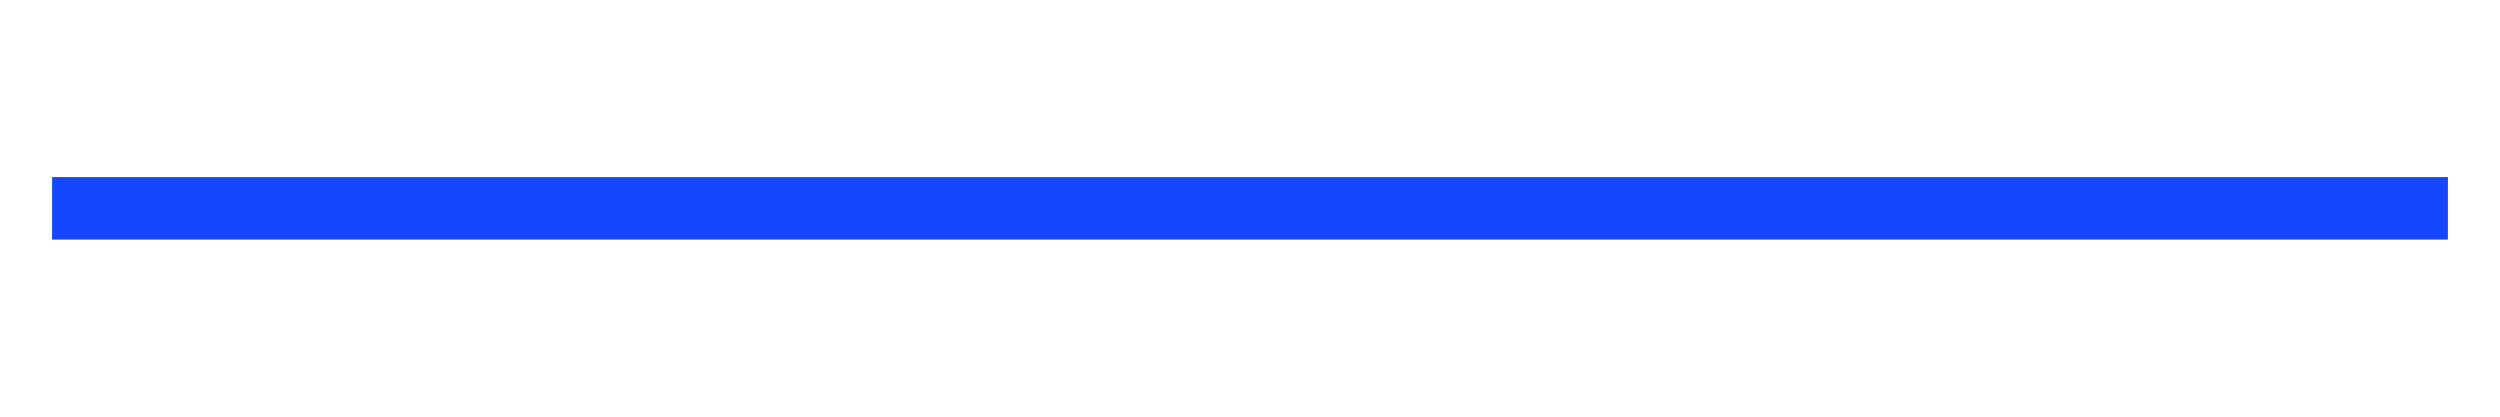
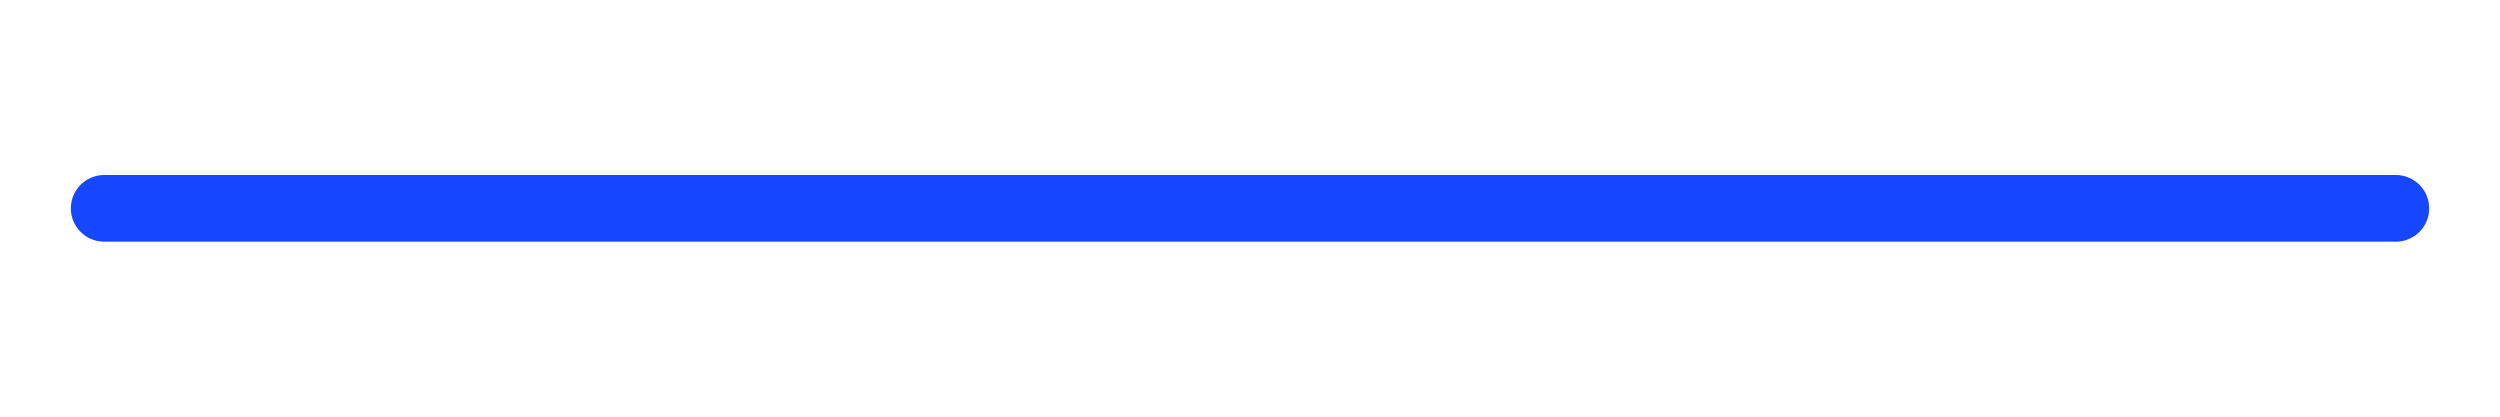
- <svg xmlns="http://www.w3.org/2000/svg" viewBox="0 0 120 20" width="120" height="20">
-   <path d="M4 10 H116" fill="none" stroke="#1647ff" stroke-width="3" stroke-linecap="square" />
+ <svg xmlns="http://www.w3.org/2000/svg" viewBox="0 0 120 20">
+   <path d="M5 10H115" fill="none" stroke="#1647ff" stroke-width="3.2" stroke-linecap="round" />
</svg>
